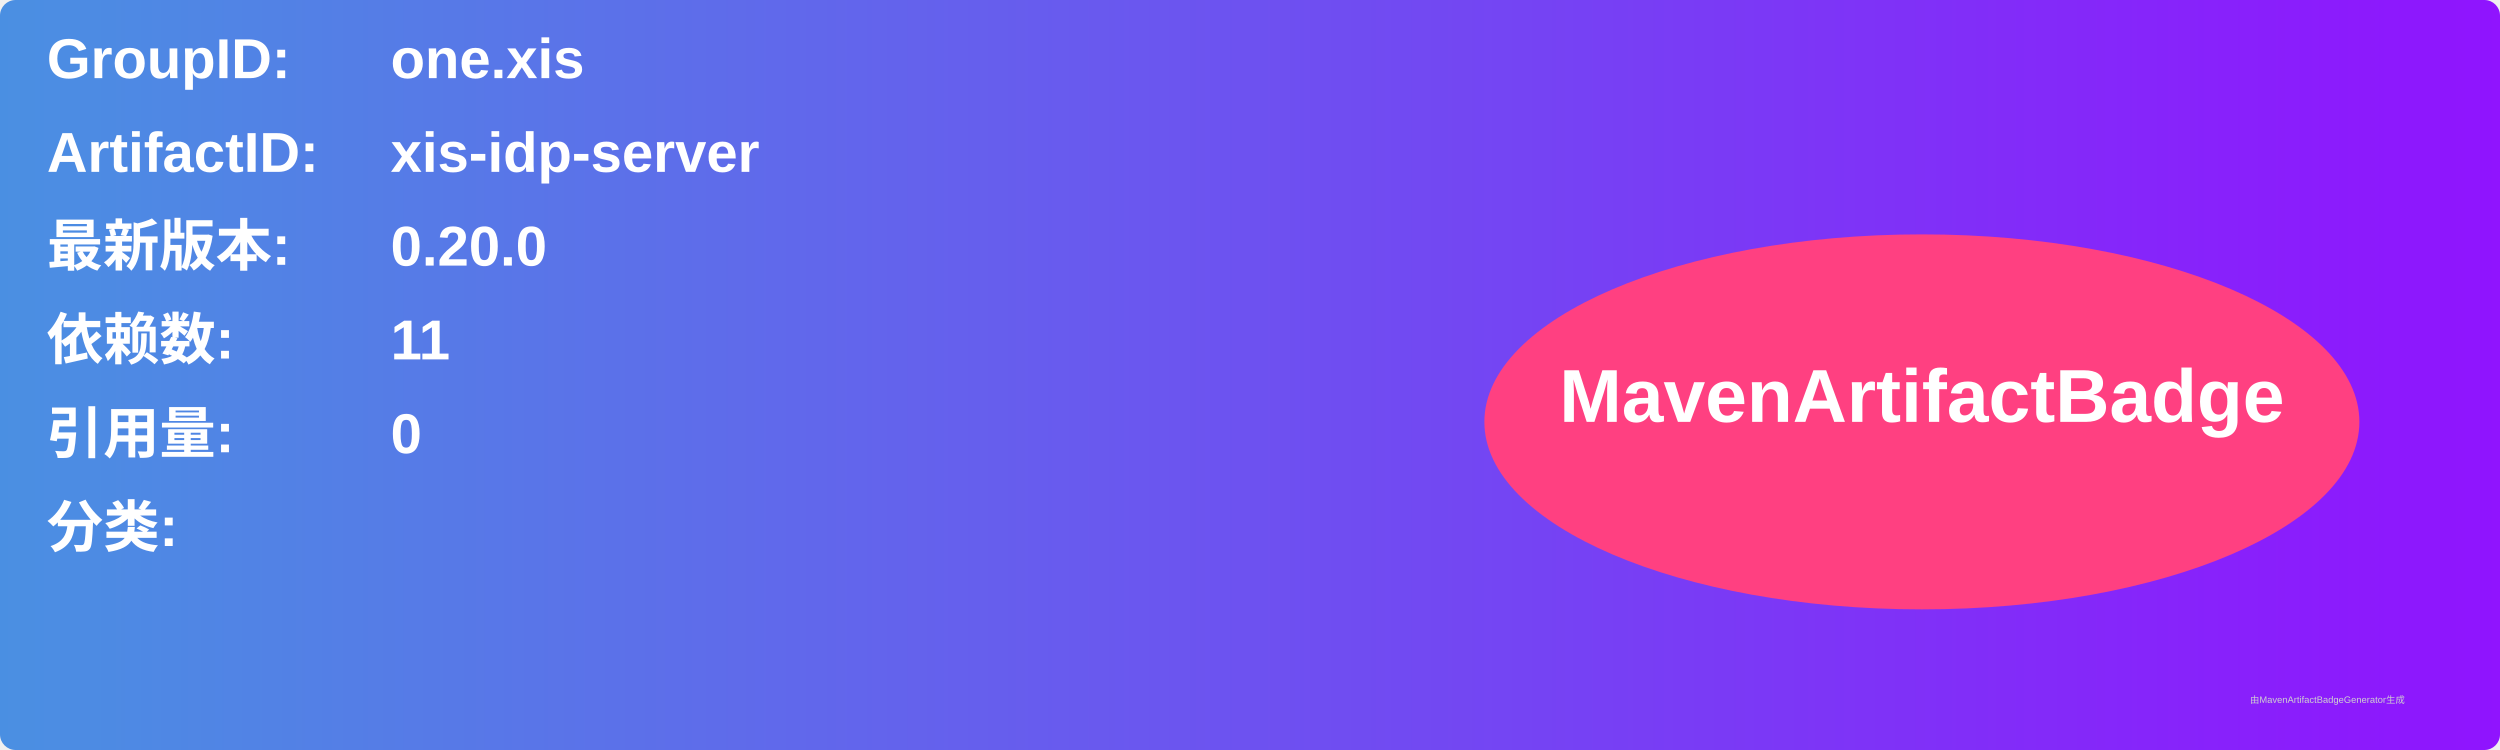
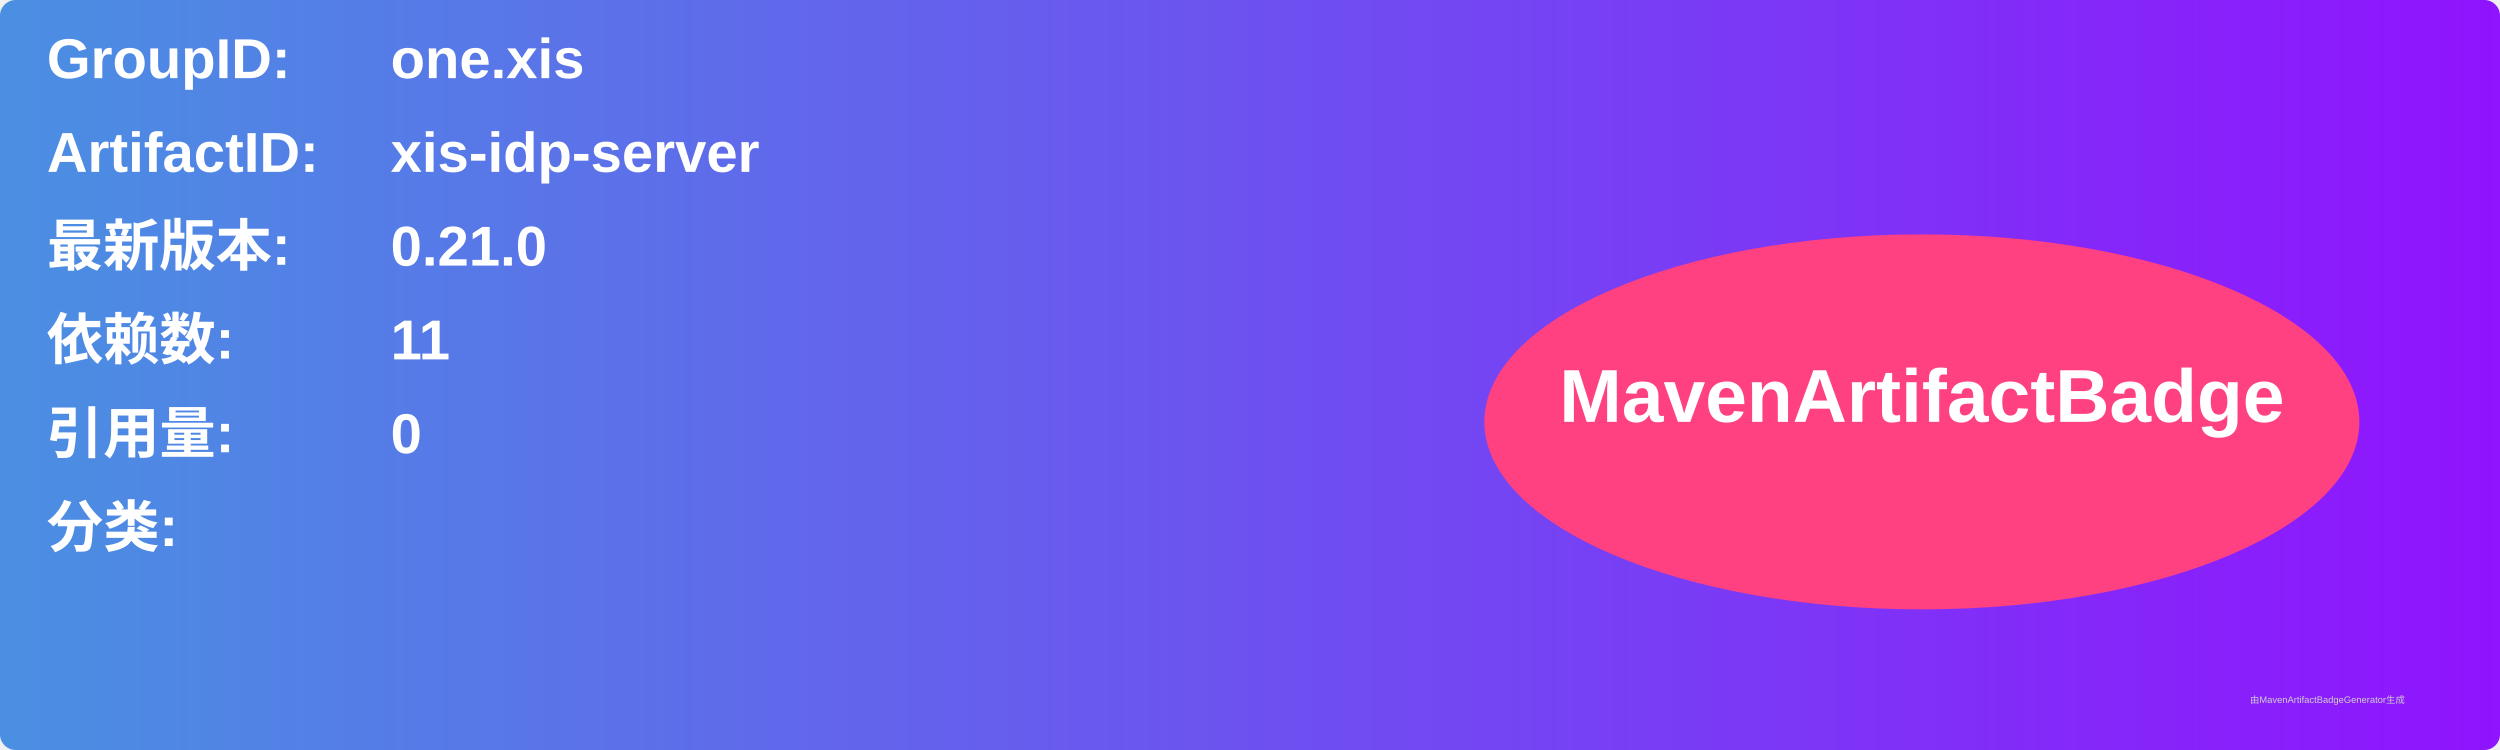
<svg xmlns="http://www.w3.org/2000/svg" width="800" height="240" viewBox="0 0 800 240">
  <linearGradient id="grad" x1="0%" y1="0%" x2="100%" y2="0%">
    <stop offset="0%" stop-color="#4a90e2" />
    <stop offset="100%" stop-color="#9013fe" />
  </linearGradient>
  <rect width="100%" height="100%" rx="5" ry="5" fill="url(#grad)" />
  <g transform="translate(15, 15)">
    <text x="0" y="10" font-family="Arial" font-size="18" fill="white" font-weight="bold" width="260">GroupID:</text>
    <text x="110" y="10" font-family="Arial" font-size="18" fill="white" font-weight="bold" width="460">one.xis</text>
    <text x="0" y="40" font-family="Arial" font-size="18" fill="white" font-weight="bold" width="260">ArtifactID:</text>
    <text x="110" y="40" font-family="Arial" font-size="18" fill="white" font-weight="bold" width="460">xis-idp-server</text>
    <text x="0" y="70" font-family="Arial" font-size="18" fill="white" font-weight="bold">最新版本:</text>
    <text x="110" y="70" font-family="Arial" font-size="18" fill="white" font-weight="bold">
-       <tspan font-weight="bold">0.20.0</tspan>
+       <tspan font-weight="bold">0.21.0</tspan>
    </text>
    <text x="0" y="100" font-family="Arial" font-size="18" fill="white" font-weight="bold">依赖数: </text>
    <text x="110" y="100" font-family="Arial" font-size="18" fill="white">
      <tspan font-weight="bold">11</tspan>
    </text>
    <text x="0" y="130" font-family="Arial" font-size="18" fill="white" font-weight="bold">引用量: </text>
    <text x="110" y="130" font-family="Arial" font-size="18" fill="white">
      <tspan font-weight="bold">0</tspan>
    </text>
    <text x="0" y="160" font-family="Arial" font-size="18" fill="white" font-weight="bold">分类:</text>
    <text x="10" y="190" font-family="Arial" font-size="10" fill="white">
      <tspan font-weight="bold" />
    </text>
    <ellipse cx="600" cy="120" rx="140" ry="60" fill="#ff4081" />
    <text x="600" y="120" text-anchor="middle" font-family="Arial" font-size="24" fill="white" font-weight="bold">MavenArtifactBadge</text>
  </g>
  <text x="720" y="225" font-family="Arial" font-size="3" fill="#d0d0d0">由MavenArtifactBadgeGenerator生成</text>
</svg>
